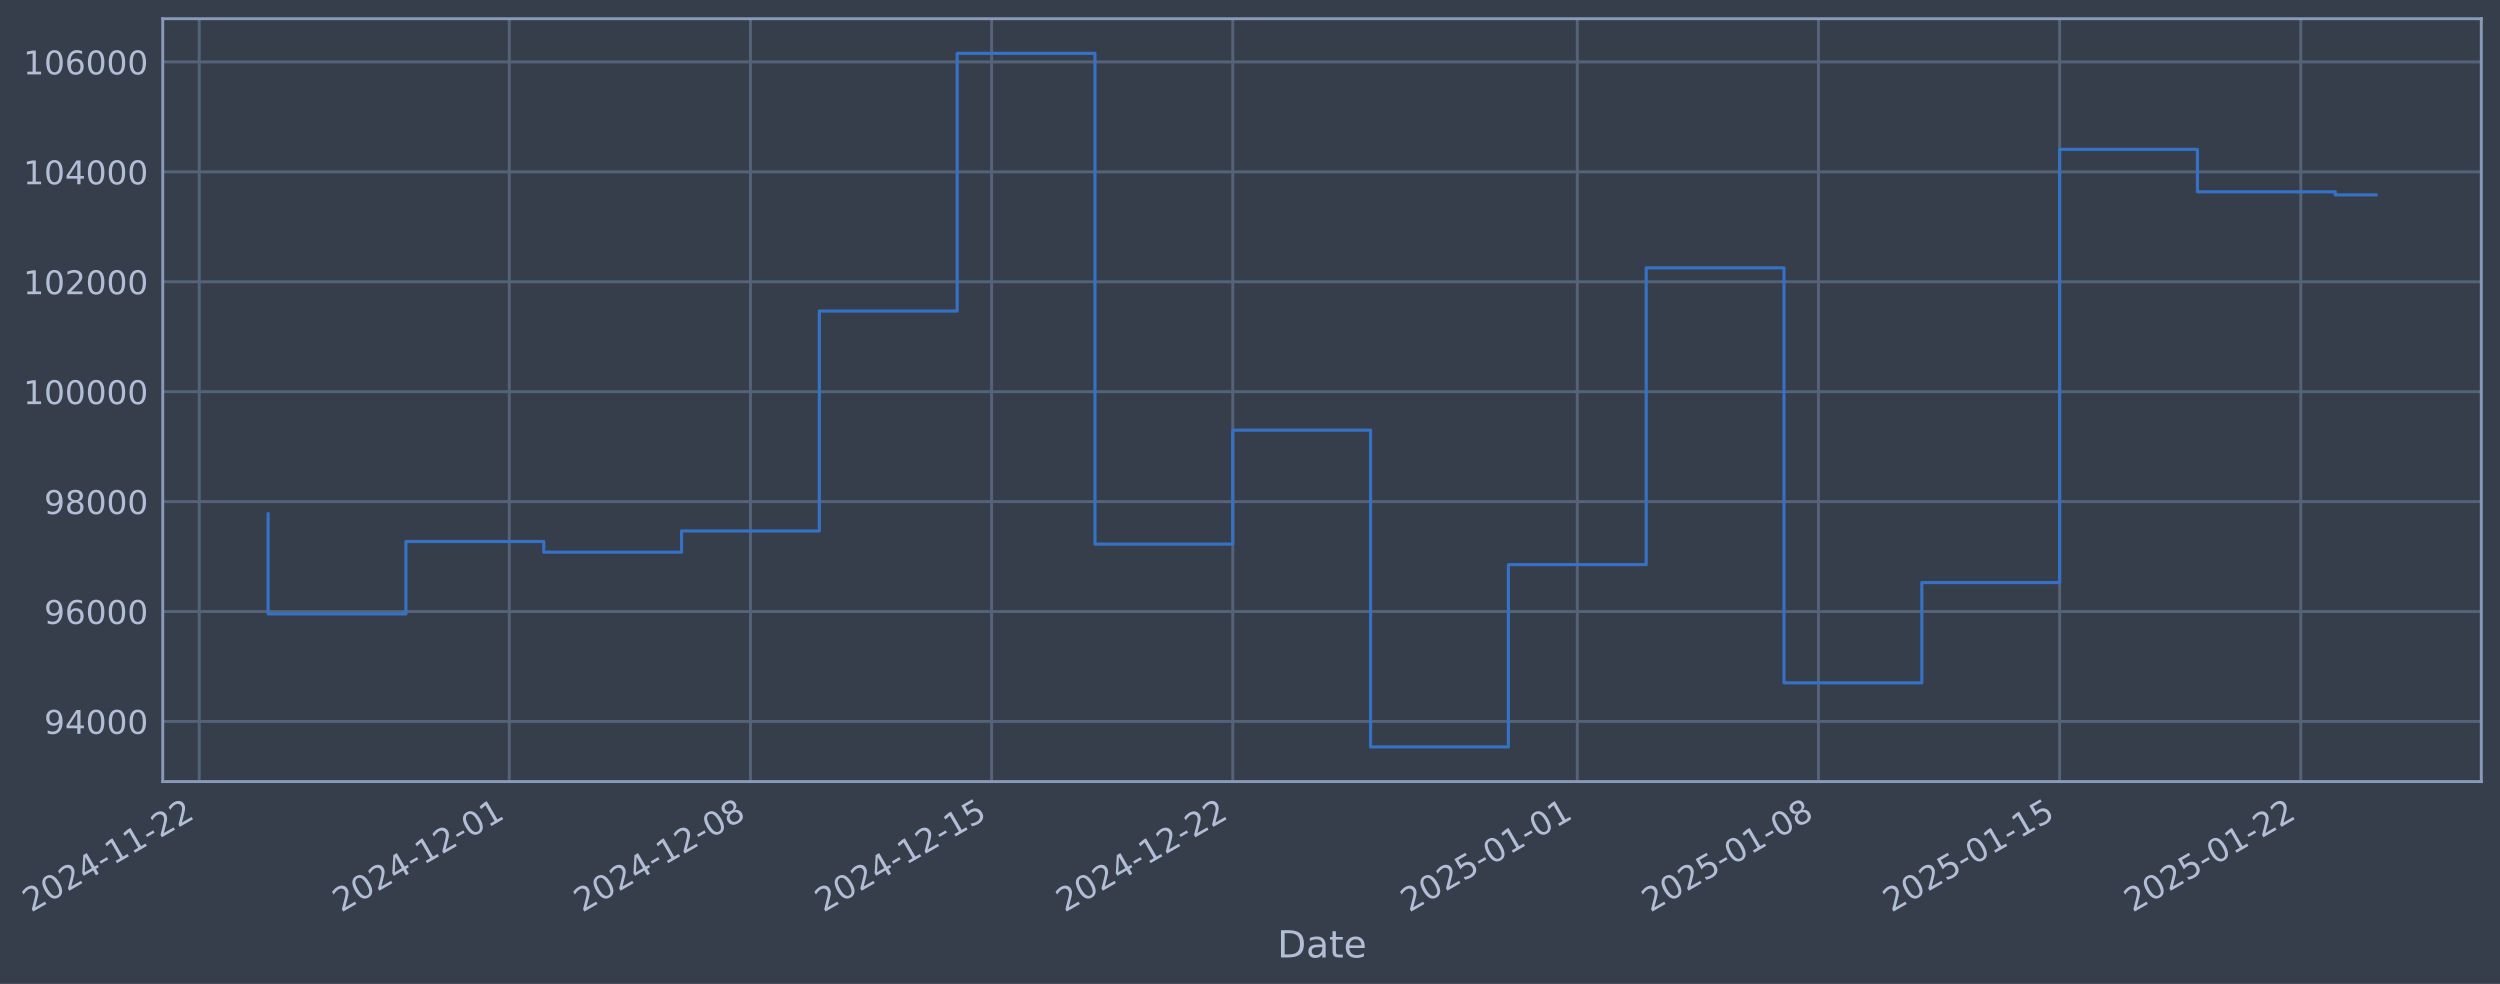
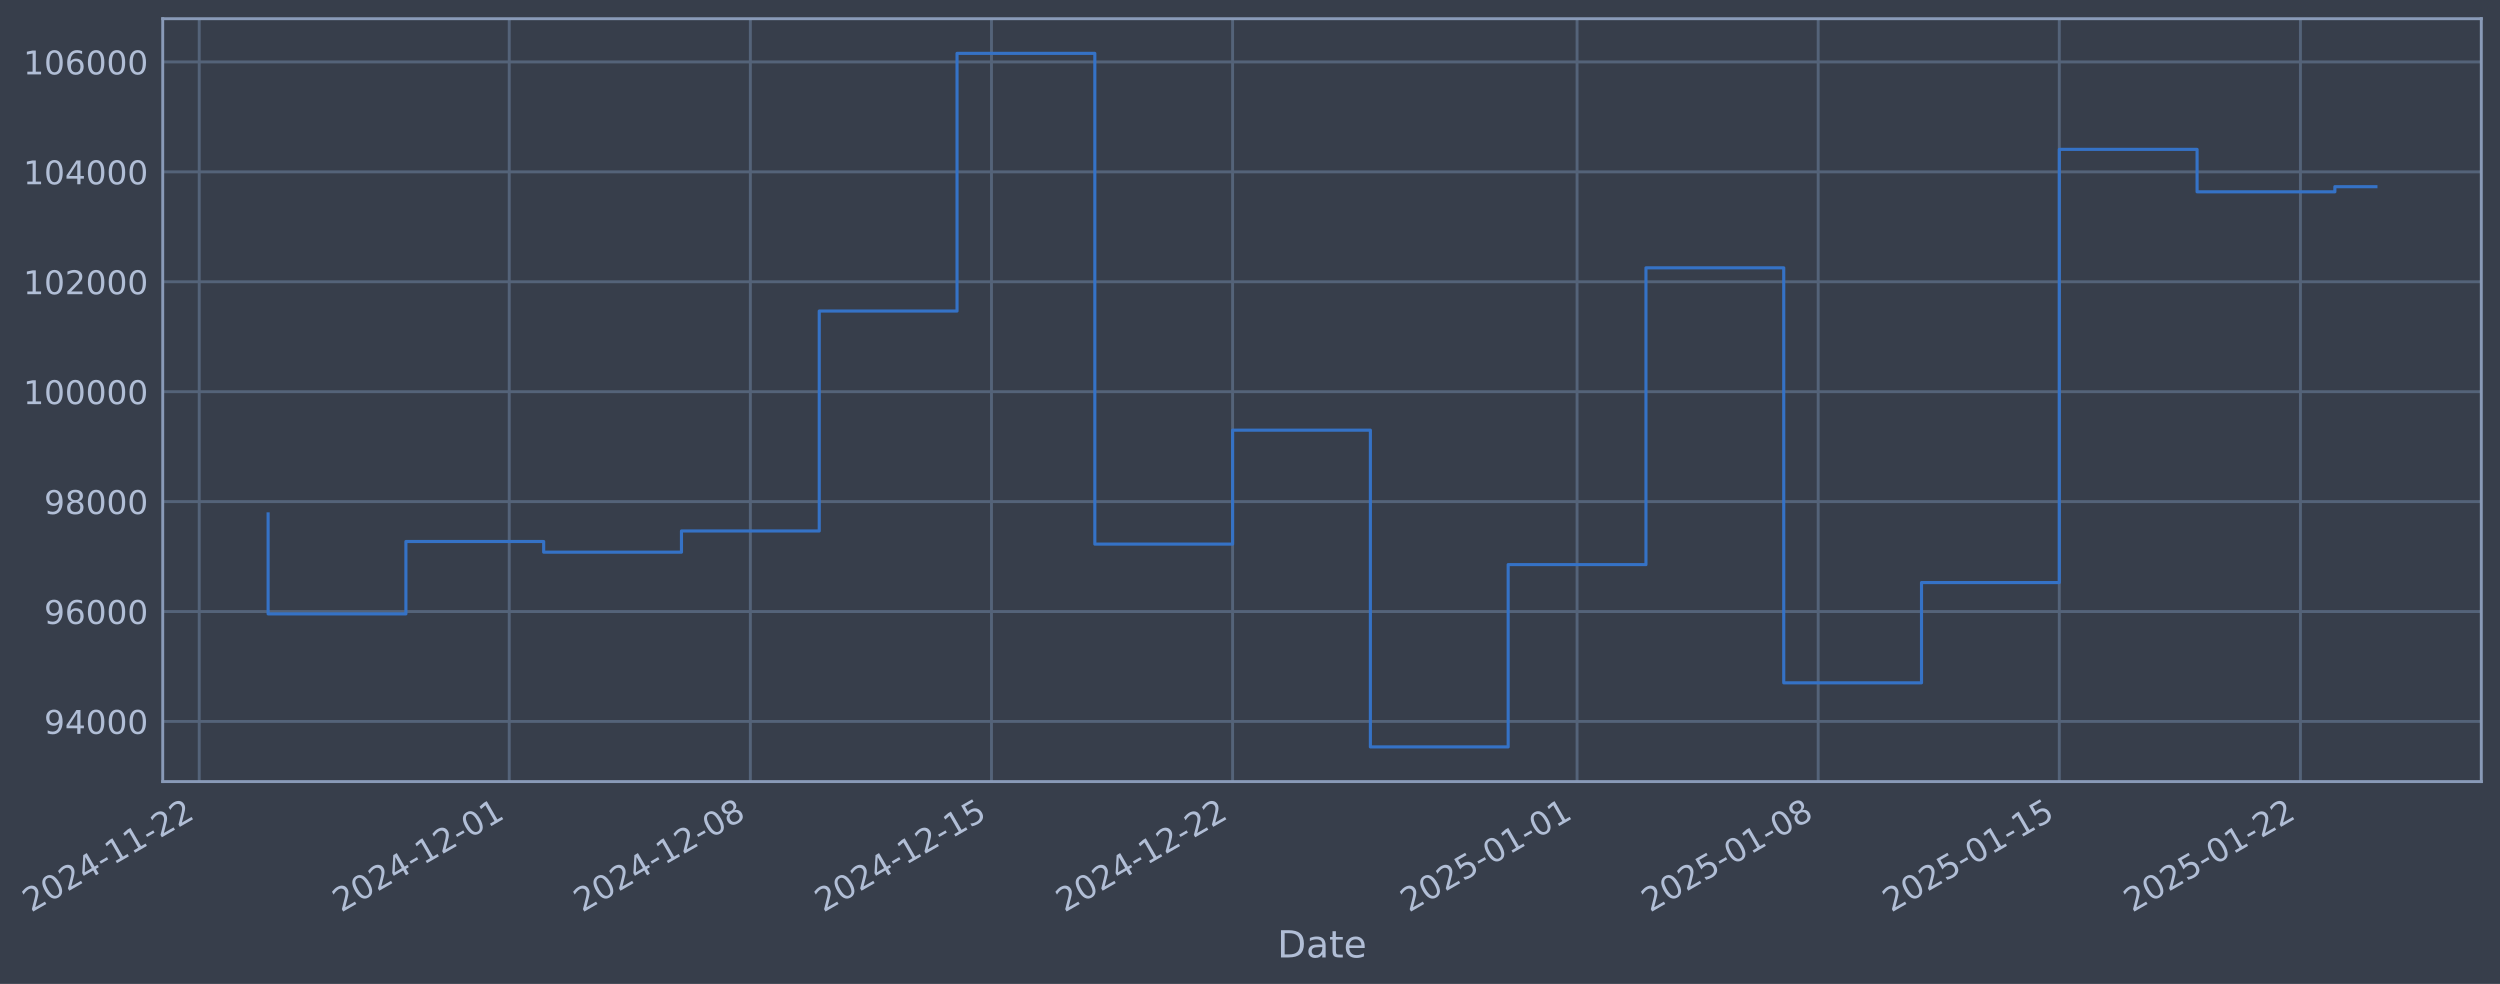
- <svg xmlns="http://www.w3.org/2000/svg" xmlns:xlink="http://www.w3.org/1999/xlink" width="962.663pt" height="378.87pt" viewBox="0 0 962.663 378.87" version="1.1">
+ <svg xmlns="http://www.w3.org/2000/svg" xmlns:xlink="http://www.w3.org/1999/xlink" width="962.658pt" height="378.87pt" viewBox="0 0 962.658 378.87" version="1.1">
  <defs>
    <style type="text/css">*{stroke-linejoin: round; stroke-linecap: butt}</style>
  </defs>
  <g id="figure_1">
    <g id="patch_1">
-       <path d="M 0 378.87  L 962.663 378.87  L 962.663 0  L 0 0  z " style="fill: #373e4b" />
+       <path d="M 0 378.87  L 962.658 378.87  L 962.658 0  L 0 0  z " style="fill: #373e4b" />
    </g>
    <g id="axes_1">
      <g id="patch_2">
-         <path d="M 62.663 300.96  L 955.463 300.96  L 955.463 7.2  L 62.663 7.2  z " style="fill: #373e4b" />
+         <path d="M 62.658 300.96  L 955.458 300.96  L 955.458 7.2  L 62.658 7.2  z " style="fill: #373e4b" />
      </g>
      <g id="matplotlib.axis_1">
        <g id="xtick_1">
          <g id="line2d_1">
-             <path d="M 76.713 300.96  L 76.713 7.2  " clip-path="url(#pc93aa57854)" style="fill: none; stroke: #546379; stroke-width: 1.12; stroke-linecap: square" />
+             <path d="M 76.713 300.96  L 76.713 7.2  " clip-path="url(#pbf43701a98)" style="fill: none; stroke: #546379; stroke-width: 1.12; stroke-linecap: square" />
          </g>
          <g id="line2d_2" />
          <g id="text_1">
            <g style="fill: #b1bed6" transform="translate(11.98702 351.4642) rotate(-30) scale(0.126 -0.126)">
              <defs>
                <path id="DejaVuSans-32" d="M 1228 531  L 3431 531  L 3431 0  L 469 0  L 469 531  Q 828 903 1448 1529  Q 2069 2156 2228 2338  Q 2531 2678 2651 2914  Q 2772 3150 2772 3378  Q 2772 3750 2511 3984  Q 2250 4219 1831 4219  Q 1534 4219 1204 4116  Q 875 4013 500 3803  L 500 4441  Q 881 4594 1212 4672  Q 1544 4750 1819 4750  Q 2544 4750 2975 4387  Q 3406 4025 3406 3419  Q 3406 3131 3298 2873  Q 3191 2616 2906 2266  Q 2828 2175 2409 1742  Q 1991 1309 1228 531  z " transform="scale(0.015625)" />
                <path id="DejaVuSans-30" d="M 2034 4250  Q 1547 4250 1301 3770  Q 1056 3291 1056 2328  Q 1056 1369 1301 889  Q 1547 409 2034 409  Q 2525 409 2770 889  Q 3016 1369 3016 2328  Q 3016 3291 2770 3770  Q 2525 4250 2034 4250  z M 2034 4750  Q 2819 4750 3233 4129  Q 3647 3509 3647 2328  Q 3647 1150 3233 529  Q 2819 -91 2034 -91  Q 1250 -91 836 529  Q 422 1150 422 2328  Q 422 3509 836 4129  Q 1250 4750 2034 4750  z " transform="scale(0.015625)" />
                <path id="DejaVuSans-34" d="M 2419 4116  L 825 1625  L 2419 1625  L 2419 4116  z M 2253 4666  L 3047 4666  L 3047 1625  L 3713 1625  L 3713 1100  L 3047 1100  L 3047 0  L 2419 0  L 2419 1100  L 313 1100  L 313 1709  L 2253 4666  z " transform="scale(0.015625)" />
                <path id="DejaVuSans-2d" d="M 313 2009  L 1997 2009  L 1997 1497  L 313 1497  L 313 2009  z " transform="scale(0.015625)" />
                <path id="DejaVuSans-31" d="M 794 531  L 1825 531  L 1825 4091  L 703 3866  L 703 4441  L 1819 4666  L 2450 4666  L 2450 531  L 3481 531  L 3481 0  L 794 0  L 794 531  z " transform="scale(0.015625)" />
              </defs>
              <use xlink:href="#DejaVuSans-32" />
              <use xlink:href="#DejaVuSans-30" transform="translate(63.62305 0)" />
              <use xlink:href="#DejaVuSans-32" transform="translate(127.2461 0)" />
              <use xlink:href="#DejaVuSans-34" transform="translate(190.8691 0)" />
              <use xlink:href="#DejaVuSans-2d" transform="translate(254.4922 0)" />
              <use xlink:href="#DejaVuSans-31" transform="translate(290.5762 0)" />
              <use xlink:href="#DejaVuSans-31" transform="translate(354.1992 0)" />
              <use xlink:href="#DejaVuSans-2d" transform="translate(417.8223 0)" />
              <use xlink:href="#DejaVuSans-32" transform="translate(453.9062 0)" />
              <use xlink:href="#DejaVuSans-32" transform="translate(517.5293 0)" />
            </g>
          </g>
        </g>
        <g id="xtick_2">
          <g id="line2d_3">
-             <path d="M 196.108 300.96  L 196.108 7.2  " clip-path="url(#pc93aa57854)" style="fill: none; stroke: #546379; stroke-width: 1.12; stroke-linecap: square" />
+             <path d="M 196.087 300.96  L 196.087 7.2  " clip-path="url(#pbf43701a98)" style="fill: none; stroke: #546379; stroke-width: 1.12; stroke-linecap: square" />
          </g>
          <g id="line2d_4" />
          <g id="text_2">
-             <g style="fill: #b1bed6" transform="translate(131.3827 351.4642) rotate(-30) scale(0.126 -0.126)">
+             <g style="fill: #b1bed6" transform="translate(131.3617 351.4642) rotate(-30) scale(0.126 -0.126)">
              <use xlink:href="#DejaVuSans-32" />
              <use xlink:href="#DejaVuSans-30" transform="translate(63.62305 0)" />
              <use xlink:href="#DejaVuSans-32" transform="translate(127.2461 0)" />
              <use xlink:href="#DejaVuSans-34" transform="translate(190.8691 0)" />
              <use xlink:href="#DejaVuSans-2d" transform="translate(254.4922 0)" />
              <use xlink:href="#DejaVuSans-31" transform="translate(290.5762 0)" />
              <use xlink:href="#DejaVuSans-32" transform="translate(354.1992 0)" />
              <use xlink:href="#DejaVuSans-2d" transform="translate(417.8223 0)" />
              <use xlink:href="#DejaVuSans-30" transform="translate(453.9062 0)" />
              <use xlink:href="#DejaVuSans-31" transform="translate(517.5293 0)" />
            </g>
          </g>
        </g>
        <g id="xtick_3">
          <g id="line2d_5">
-             <path d="M 288.972 300.96  L 288.972 7.2  " clip-path="url(#pc93aa57854)" style="fill: none; stroke: #546379; stroke-width: 1.12; stroke-linecap: square" />
+             <path d="M 288.934 300.96  L 288.934 7.2  " clip-path="url(#pbf43701a98)" style="fill: none; stroke: #546379; stroke-width: 1.12; stroke-linecap: square" />
          </g>
          <g id="line2d_6" />
          <g id="text_3">
-             <g style="fill: #b1bed6" transform="translate(224.246 351.4642) rotate(-30) scale(0.126 -0.126)">
+             <g style="fill: #b1bed6" transform="translate(224.2087 351.4642) rotate(-30) scale(0.126 -0.126)">
              <defs>
                <path id="DejaVuSans-38" d="M 2034 2216  Q 1584 2216 1326 1975  Q 1069 1734 1069 1313  Q 1069 891 1326 650  Q 1584 409 2034 409  Q 2484 409 2743 651  Q 3003 894 3003 1313  Q 3003 1734 2745 1975  Q 2488 2216 2034 2216  z M 1403 2484  Q 997 2584 770 2862  Q 544 3141 544 3541  Q 544 4100 942 4425  Q 1341 4750 2034 4750  Q 2731 4750 3128 4425  Q 3525 4100 3525 3541  Q 3525 3141 3298 2862  Q 3072 2584 2669 2484  Q 3125 2378 3379 2068  Q 3634 1759 3634 1313  Q 3634 634 3220 271  Q 2806 -91 2034 -91  Q 1263 -91 848 271  Q 434 634 434 1313  Q 434 1759 690 2068  Q 947 2378 1403 2484  z M 1172 3481  Q 1172 3119 1398 2916  Q 1625 2713 2034 2713  Q 2441 2713 2670 2916  Q 2900 3119 2900 3481  Q 2900 3844 2670 4047  Q 2441 4250 2034 4250  Q 1625 4250 1398 4047  Q 1172 3844 1172 3481  z " transform="scale(0.015625)" />
              </defs>
              <use xlink:href="#DejaVuSans-32" />
              <use xlink:href="#DejaVuSans-30" transform="translate(63.62305 0)" />
              <use xlink:href="#DejaVuSans-32" transform="translate(127.2461 0)" />
              <use xlink:href="#DejaVuSans-34" transform="translate(190.8691 0)" />
              <use xlink:href="#DejaVuSans-2d" transform="translate(254.4922 0)" />
              <use xlink:href="#DejaVuSans-31" transform="translate(290.5762 0)" />
              <use xlink:href="#DejaVuSans-32" transform="translate(354.1992 0)" />
              <use xlink:href="#DejaVuSans-2d" transform="translate(417.8223 0)" />
              <use xlink:href="#DejaVuSans-30" transform="translate(453.9062 0)" />
              <use xlink:href="#DejaVuSans-38" transform="translate(517.5293 0)" />
            </g>
          </g>
        </g>
        <g id="xtick_4">
          <g id="line2d_7">
-             <path d="M 381.835 300.96  L 381.835 7.2  " clip-path="url(#pc93aa57854)" style="fill: none; stroke: #546379; stroke-width: 1.12; stroke-linecap: square" />
+             <path d="M 381.781 300.96  L 381.781 7.2  " clip-path="url(#pbf43701a98)" style="fill: none; stroke: #546379; stroke-width: 1.12; stroke-linecap: square" />
          </g>
          <g id="line2d_8" />
          <g id="text_4">
-             <g style="fill: #b1bed6" transform="translate(317.1094 351.4642) rotate(-30) scale(0.126 -0.126)">
+             <g style="fill: #b1bed6" transform="translate(317.0558 351.4642) rotate(-30) scale(0.126 -0.126)">
              <defs>
                <path id="DejaVuSans-35" d="M 691 4666  L 3169 4666  L 3169 4134  L 1269 4134  L 1269 2991  Q 1406 3038 1543 3061  Q 1681 3084 1819 3084  Q 2600 3084 3056 2656  Q 3513 2228 3513 1497  Q 3513 744 3044 326  Q 2575 -91 1722 -91  Q 1428 -91 1123 -41  Q 819 9 494 109  L 494 744  Q 775 591 1075 516  Q 1375 441 1709 441  Q 2250 441 2565 725  Q 2881 1009 2881 1497  Q 2881 1984 2565 2268  Q 2250 2553 1709 2553  Q 1456 2553 1204 2497  Q 953 2441 691 2322  L 691 4666  z " transform="scale(0.015625)" />
              </defs>
              <use xlink:href="#DejaVuSans-32" />
              <use xlink:href="#DejaVuSans-30" transform="translate(63.62305 0)" />
              <use xlink:href="#DejaVuSans-32" transform="translate(127.2461 0)" />
              <use xlink:href="#DejaVuSans-34" transform="translate(190.8691 0)" />
              <use xlink:href="#DejaVuSans-2d" transform="translate(254.4922 0)" />
              <use xlink:href="#DejaVuSans-31" transform="translate(290.5762 0)" />
              <use xlink:href="#DejaVuSans-32" transform="translate(354.1992 0)" />
              <use xlink:href="#DejaVuSans-2d" transform="translate(417.8223 0)" />
              <use xlink:href="#DejaVuSans-31" transform="translate(453.9062 0)" />
              <use xlink:href="#DejaVuSans-35" transform="translate(517.5293 0)" />
            </g>
          </g>
        </g>
        <g id="xtick_5">
          <g id="line2d_9">
-             <path d="M 474.698 300.96  L 474.698 7.2  " clip-path="url(#pc93aa57854)" style="fill: none; stroke: #546379; stroke-width: 1.12; stroke-linecap: square" />
+             <path d="M 474.628 300.96  L 474.628 7.2  " clip-path="url(#pbf43701a98)" style="fill: none; stroke: #546379; stroke-width: 1.12; stroke-linecap: square" />
          </g>
          <g id="line2d_10" />
          <g id="text_5">
-             <g style="fill: #b1bed6" transform="translate(409.9727 351.4642) rotate(-30) scale(0.126 -0.126)">
+             <g style="fill: #b1bed6" transform="translate(409.9028 351.4642) rotate(-30) scale(0.126 -0.126)">
              <use xlink:href="#DejaVuSans-32" />
              <use xlink:href="#DejaVuSans-30" transform="translate(63.62305 0)" />
              <use xlink:href="#DejaVuSans-32" transform="translate(127.2461 0)" />
              <use xlink:href="#DejaVuSans-34" transform="translate(190.8691 0)" />
              <use xlink:href="#DejaVuSans-2d" transform="translate(254.4922 0)" />
              <use xlink:href="#DejaVuSans-31" transform="translate(290.5762 0)" />
              <use xlink:href="#DejaVuSans-32" transform="translate(354.1992 0)" />
              <use xlink:href="#DejaVuSans-2d" transform="translate(417.8223 0)" />
              <use xlink:href="#DejaVuSans-32" transform="translate(453.9062 0)" />
              <use xlink:href="#DejaVuSans-32" transform="translate(517.5293 0)" />
            </g>
          </g>
        </g>
        <g id="xtick_6">
          <g id="line2d_11">
-             <path d="M 607.36 300.96  L 607.36 7.2  " clip-path="url(#pc93aa57854)" style="fill: none; stroke: #546379; stroke-width: 1.12; stroke-linecap: square" />
+             <path d="M 607.267 300.96  L 607.267 7.2  " clip-path="url(#pbf43701a98)" style="fill: none; stroke: #546379; stroke-width: 1.12; stroke-linecap: square" />
          </g>
          <g id="line2d_12" />
          <g id="text_6">
-             <g style="fill: #b1bed6" transform="translate(542.6346 351.4642) rotate(-30) scale(0.126 -0.126)">
+             <g style="fill: #b1bed6" transform="translate(542.5413 351.4642) rotate(-30) scale(0.126 -0.126)">
              <use xlink:href="#DejaVuSans-32" />
              <use xlink:href="#DejaVuSans-30" transform="translate(63.62305 0)" />
              <use xlink:href="#DejaVuSans-32" transform="translate(127.2461 0)" />
              <use xlink:href="#DejaVuSans-35" transform="translate(190.8691 0)" />
              <use xlink:href="#DejaVuSans-2d" transform="translate(254.4922 0)" />
              <use xlink:href="#DejaVuSans-30" transform="translate(290.5762 0)" />
              <use xlink:href="#DejaVuSans-31" transform="translate(354.1992 0)" />
              <use xlink:href="#DejaVuSans-2d" transform="translate(417.8223 0)" />
              <use xlink:href="#DejaVuSans-30" transform="translate(453.9062 0)" />
              <use xlink:href="#DejaVuSans-31" transform="translate(517.5293 0)" />
            </g>
          </g>
        </g>
        <g id="xtick_7">
          <g id="line2d_13">
-             <path d="M 700.223 300.96  L 700.223 7.2  " clip-path="url(#pc93aa57854)" style="fill: none; stroke: #546379; stroke-width: 1.12; stroke-linecap: square" />
+             <path d="M 700.114 300.96  L 700.114 7.2  " clip-path="url(#pbf43701a98)" style="fill: none; stroke: #546379; stroke-width: 1.12; stroke-linecap: square" />
          </g>
          <g id="line2d_14" />
          <g id="text_7">
-             <g style="fill: #b1bed6" transform="translate(635.4979 351.4642) rotate(-30) scale(0.126 -0.126)">
+             <g style="fill: #b1bed6" transform="translate(635.3884 351.4642) rotate(-30) scale(0.126 -0.126)">
              <use xlink:href="#DejaVuSans-32" />
              <use xlink:href="#DejaVuSans-30" transform="translate(63.62305 0)" />
              <use xlink:href="#DejaVuSans-32" transform="translate(127.2461 0)" />
              <use xlink:href="#DejaVuSans-35" transform="translate(190.8691 0)" />
              <use xlink:href="#DejaVuSans-2d" transform="translate(254.4922 0)" />
              <use xlink:href="#DejaVuSans-30" transform="translate(290.5762 0)" />
              <use xlink:href="#DejaVuSans-31" transform="translate(354.1992 0)" />
              <use xlink:href="#DejaVuSans-2d" transform="translate(417.8223 0)" />
              <use xlink:href="#DejaVuSans-30" transform="translate(453.9062 0)" />
              <use xlink:href="#DejaVuSans-38" transform="translate(517.5293 0)" />
            </g>
          </g>
        </g>
        <g id="xtick_8">
          <g id="line2d_15">
-             <path d="M 793.087 300.96  L 793.087 7.2  " clip-path="url(#pc93aa57854)" style="fill: none; stroke: #546379; stroke-width: 1.12; stroke-linecap: square" />
+             <path d="M 792.961 300.96  L 792.961 7.2  " clip-path="url(#pbf43701a98)" style="fill: none; stroke: #546379; stroke-width: 1.12; stroke-linecap: square" />
          </g>
          <g id="line2d_16" />
          <g id="text_8">
-             <g style="fill: #b1bed6" transform="translate(728.3612 351.4642) rotate(-30) scale(0.126 -0.126)">
+             <g style="fill: #b1bed6" transform="translate(728.2354 351.4642) rotate(-30) scale(0.126 -0.126)">
              <use xlink:href="#DejaVuSans-32" />
              <use xlink:href="#DejaVuSans-30" transform="translate(63.62305 0)" />
              <use xlink:href="#DejaVuSans-32" transform="translate(127.2461 0)" />
              <use xlink:href="#DejaVuSans-35" transform="translate(190.8691 0)" />
              <use xlink:href="#DejaVuSans-2d" transform="translate(254.4922 0)" />
              <use xlink:href="#DejaVuSans-30" transform="translate(290.5762 0)" />
              <use xlink:href="#DejaVuSans-31" transform="translate(354.1992 0)" />
              <use xlink:href="#DejaVuSans-2d" transform="translate(417.8223 0)" />
              <use xlink:href="#DejaVuSans-31" transform="translate(453.9062 0)" />
              <use xlink:href="#DejaVuSans-35" transform="translate(517.5293 0)" />
            </g>
          </g>
        </g>
        <g id="xtick_9">
          <g id="line2d_17">
-             <path d="M 885.95 300.96  L 885.95 7.2  " clip-path="url(#pc93aa57854)" style="fill: none; stroke: #546379; stroke-width: 1.12; stroke-linecap: square" />
+             <path d="M 885.808 300.96  L 885.808 7.2  " clip-path="url(#pbf43701a98)" style="fill: none; stroke: #546379; stroke-width: 1.12; stroke-linecap: square" />
          </g>
          <g id="line2d_18" />
          <g id="text_9">
-             <g style="fill: #b1bed6" transform="translate(821.2246 351.4642) rotate(-30) scale(0.126 -0.126)">
+             <g style="fill: #b1bed6" transform="translate(821.0824 351.4642) rotate(-30) scale(0.126 -0.126)">
              <use xlink:href="#DejaVuSans-32" />
              <use xlink:href="#DejaVuSans-30" transform="translate(63.62305 0)" />
              <use xlink:href="#DejaVuSans-32" transform="translate(127.2461 0)" />
              <use xlink:href="#DejaVuSans-35" transform="translate(190.8691 0)" />
              <use xlink:href="#DejaVuSans-2d" transform="translate(254.4922 0)" />
              <use xlink:href="#DejaVuSans-30" transform="translate(290.5762 0)" />
              <use xlink:href="#DejaVuSans-31" transform="translate(354.1992 0)" />
              <use xlink:href="#DejaVuSans-2d" transform="translate(417.8223 0)" />
              <use xlink:href="#DejaVuSans-32" transform="translate(453.9062 0)" />
              <use xlink:href="#DejaVuSans-32" transform="translate(517.5293 0)" />
            </g>
          </g>
        </g>
        <g id="text_10">
-           <g style="fill: #b1bed6" transform="translate(491.854 368.6753) scale(0.144 -0.144)">
+           <g style="fill: #b1bed6" transform="translate(491.8493 368.6753) scale(0.144 -0.144)">
            <defs>
              <path id="DejaVuSans-44" d="M 1259 4147  L 1259 519  L 2022 519  Q 2988 519 3436 956  Q 3884 1394 3884 2338  Q 3884 3275 3436 3711  Q 2988 4147 2022 4147  L 1259 4147  z M 628 4666  L 1925 4666  Q 3281 4666 3915 4102  Q 4550 3538 4550 2338  Q 4550 1131 3912 565  Q 3275 0 1925 0  L 628 0  L 628 4666  z " transform="scale(0.015625)" />
              <path id="DejaVuSans-61" d="M 2194 1759  Q 1497 1759 1228 1600  Q 959 1441 959 1056  Q 959 750 1161 570  Q 1363 391 1709 391  Q 2188 391 2477 730  Q 2766 1069 2766 1631  L 2766 1759  L 2194 1759  z M 3341 1997  L 3341 0  L 2766 0  L 2766 531  Q 2569 213 2275 61  Q 1981 -91 1556 -91  Q 1019 -91 701 211  Q 384 513 384 1019  Q 384 1609 779 1909  Q 1175 2209 1959 2209  L 2766 2209  L 2766 2266  Q 2766 2663 2505 2880  Q 2244 3097 1772 3097  Q 1472 3097 1187 3025  Q 903 2953 641 2809  L 641 3341  Q 956 3463 1253 3523  Q 1550 3584 1831 3584  Q 2591 3584 2966 3190  Q 3341 2797 3341 1997  z " transform="scale(0.015625)" />
              <path id="DejaVuSans-74" d="M 1172 4494  L 1172 3500  L 2356 3500  L 2356 3053  L 1172 3053  L 1172 1153  Q 1172 725 1289 603  Q 1406 481 1766 481  L 2356 481  L 2356 0  L 1766 0  Q 1100 0 847 248  Q 594 497 594 1153  L 594 3053  L 172 3053  L 172 3500  L 594 3500  L 594 4494  L 1172 4494  z " transform="scale(0.015625)" />
              <path id="DejaVuSans-65" d="M 3597 1894  L 3597 1613  L 953 1613  Q 991 1019 1311 708  Q 1631 397 2203 397  Q 2534 397 2845 478  Q 3156 559 3463 722  L 3463 178  Q 3153 47 2828 -22  Q 2503 -91 2169 -91  Q 1331 -91 842 396  Q 353 884 353 1716  Q 353 2575 817 3079  Q 1281 3584 2069 3584  Q 2775 3584 3186 3129  Q 3597 2675 3597 1894  z M 3022 2063  Q 3016 2534 2758 2815  Q 2500 3097 2075 3097  Q 1594 3097 1305 2825  Q 1016 2553 972 2059  L 3022 2063  z " transform="scale(0.015625)" />
            </defs>
            <use xlink:href="#DejaVuSans-44" />
            <use xlink:href="#DejaVuSans-61" transform="translate(77.00195 0)" />
            <use xlink:href="#DejaVuSans-74" transform="translate(138.2812 0)" />
            <use xlink:href="#DejaVuSans-65" transform="translate(177.4902 0)" />
          </g>
        </g>
      </g>
      <g id="matplotlib.axis_2">
        <g id="ytick_1">
          <g id="line2d_19">
-             <path d="M 62.663 277.797  L 955.463 277.797  " clip-path="url(#pc93aa57854)" style="fill: none; stroke: #546379; stroke-width: 1.12; stroke-linecap: square" />
+             <path d="M 62.658 277.797  L 955.458 277.797  " clip-path="url(#pbf43701a98)" style="fill: none; stroke: #546379; stroke-width: 1.12; stroke-linecap: square" />
          </g>
          <g id="line2d_20" />
          <g id="text_11">
-             <g style="fill: #b1bed6" transform="translate(16.97933 282.5841) scale(0.126 -0.126)">
+             <g style="fill: #b1bed6" transform="translate(16.97467 282.5841) scale(0.126 -0.126)">
              <defs>
                <path id="DejaVuSans-39" d="M 703 97  L 703 672  Q 941 559 1184 500  Q 1428 441 1663 441  Q 2288 441 2617 861  Q 2947 1281 2994 2138  Q 2813 1869 2534 1725  Q 2256 1581 1919 1581  Q 1219 1581 811 2004  Q 403 2428 403 3163  Q 403 3881 828 4315  Q 1253 4750 1959 4750  Q 2769 4750 3195 4129  Q 3622 3509 3622 2328  Q 3622 1225 3098 567  Q 2575 -91 1691 -91  Q 1453 -91 1209 -44  Q 966 3 703 97  z M 1959 2075  Q 2384 2075 2632 2365  Q 2881 2656 2881 3163  Q 2881 3666 2632 3958  Q 2384 4250 1959 4250  Q 1534 4250 1286 3958  Q 1038 3666 1038 3163  Q 1038 2656 1286 2365  Q 1534 2075 1959 2075  z " transform="scale(0.015625)" />
              </defs>
              <use xlink:href="#DejaVuSans-39" />
              <use xlink:href="#DejaVuSans-34" transform="translate(63.62305 0)" />
              <use xlink:href="#DejaVuSans-30" transform="translate(127.2461 0)" />
              <use xlink:href="#DejaVuSans-30" transform="translate(190.8691 0)" />
              <use xlink:href="#DejaVuSans-30" transform="translate(254.4922 0)" />
            </g>
          </g>
        </g>
        <g id="ytick_2">
          <g id="line2d_21">
-             <path d="M 62.663 235.473  L 955.463 235.473  " clip-path="url(#pc93aa57854)" style="fill: none; stroke: #546379; stroke-width: 1.12; stroke-linecap: square" />
+             <path d="M 62.658 235.473  L 955.458 235.473  " clip-path="url(#pbf43701a98)" style="fill: none; stroke: #546379; stroke-width: 1.12; stroke-linecap: square" />
          </g>
          <g id="line2d_22" />
          <g id="text_12">
-             <g style="fill: #b1bed6" transform="translate(16.97933 240.2602) scale(0.126 -0.126)">
+             <g style="fill: #b1bed6" transform="translate(16.97467 240.2602) scale(0.126 -0.126)">
              <defs>
                <path id="DejaVuSans-36" d="M 2113 2584  Q 1688 2584 1439 2293  Q 1191 2003 1191 1497  Q 1191 994 1439 701  Q 1688 409 2113 409  Q 2538 409 2786 701  Q 3034 994 3034 1497  Q 3034 2003 2786 2293  Q 2538 2584 2113 2584  z M 3366 4563  L 3366 3988  Q 3128 4100 2886 4159  Q 2644 4219 2406 4219  Q 1781 4219 1451 3797  Q 1122 3375 1075 2522  Q 1259 2794 1537 2939  Q 1816 3084 2150 3084  Q 2853 3084 3261 2657  Q 3669 2231 3669 1497  Q 3669 778 3244 343  Q 2819 -91 2113 -91  Q 1303 -91 875 529  Q 447 1150 447 2328  Q 447 3434 972 4092  Q 1497 4750 2381 4750  Q 2619 4750 2861 4703  Q 3103 4656 3366 4563  z " transform="scale(0.015625)" />
              </defs>
              <use xlink:href="#DejaVuSans-39" />
              <use xlink:href="#DejaVuSans-36" transform="translate(63.62305 0)" />
              <use xlink:href="#DejaVuSans-30" transform="translate(127.2461 0)" />
              <use xlink:href="#DejaVuSans-30" transform="translate(190.8691 0)" />
              <use xlink:href="#DejaVuSans-30" transform="translate(254.4922 0)" />
            </g>
          </g>
        </g>
        <g id="ytick_3">
          <g id="line2d_23">
-             <path d="M 62.663 193.149  L 955.463 193.149  " clip-path="url(#pc93aa57854)" style="fill: none; stroke: #546379; stroke-width: 1.12; stroke-linecap: square" />
+             <path d="M 62.658 193.149  L 955.458 193.149  " clip-path="url(#pbf43701a98)" style="fill: none; stroke: #546379; stroke-width: 1.12; stroke-linecap: square" />
          </g>
          <g id="line2d_24" />
          <g id="text_13">
-             <g style="fill: #b1bed6" transform="translate(16.97933 197.9364) scale(0.126 -0.126)">
+             <g style="fill: #b1bed6" transform="translate(16.97467 197.9364) scale(0.126 -0.126)">
              <use xlink:href="#DejaVuSans-39" />
              <use xlink:href="#DejaVuSans-38" transform="translate(63.62305 0)" />
              <use xlink:href="#DejaVuSans-30" transform="translate(127.2461 0)" />
              <use xlink:href="#DejaVuSans-30" transform="translate(190.8691 0)" />
              <use xlink:href="#DejaVuSans-30" transform="translate(254.4922 0)" />
            </g>
          </g>
        </g>
        <g id="ytick_4">
          <g id="line2d_25">
-             <path d="M 62.663 150.826  L 955.463 150.826  " clip-path="url(#pc93aa57854)" style="fill: none; stroke: #546379; stroke-width: 1.12; stroke-linecap: square" />
+             <path d="M 62.658 150.826  L 955.458 150.826  " clip-path="url(#pbf43701a98)" style="fill: none; stroke: #546379; stroke-width: 1.12; stroke-linecap: square" />
          </g>
          <g id="line2d_26" />
          <g id="text_14">
-             <g style="fill: #b1bed6" transform="translate(8.962585 155.6126) scale(0.126 -0.126)">
+             <g style="fill: #b1bed6" transform="translate(8.957923 155.6126) scale(0.126 -0.126)">
              <use xlink:href="#DejaVuSans-31" />
              <use xlink:href="#DejaVuSans-30" transform="translate(63.62305 0)" />
              <use xlink:href="#DejaVuSans-30" transform="translate(127.2461 0)" />
              <use xlink:href="#DejaVuSans-30" transform="translate(190.8691 0)" />
              <use xlink:href="#DejaVuSans-30" transform="translate(254.4922 0)" />
              <use xlink:href="#DejaVuSans-30" transform="translate(318.1152 0)" />
            </g>
          </g>
        </g>
        <g id="ytick_5">
          <g id="line2d_27">
-             <path d="M 62.663 108.502  L 955.463 108.502  " clip-path="url(#pc93aa57854)" style="fill: none; stroke: #546379; stroke-width: 1.12; stroke-linecap: square" />
+             <path d="M 62.658 108.502  L 955.458 108.502  " clip-path="url(#pbf43701a98)" style="fill: none; stroke: #546379; stroke-width: 1.12; stroke-linecap: square" />
          </g>
          <g id="line2d_28" />
          <g id="text_15">
-             <g style="fill: #b1bed6" transform="translate(8.962585 113.2888) scale(0.126 -0.126)">
+             <g style="fill: #b1bed6" transform="translate(8.957923 113.2888) scale(0.126 -0.126)">
              <use xlink:href="#DejaVuSans-31" />
              <use xlink:href="#DejaVuSans-30" transform="translate(63.62305 0)" />
              <use xlink:href="#DejaVuSans-32" transform="translate(127.2461 0)" />
              <use xlink:href="#DejaVuSans-30" transform="translate(190.8691 0)" />
              <use xlink:href="#DejaVuSans-30" transform="translate(254.4922 0)" />
              <use xlink:href="#DejaVuSans-30" transform="translate(318.1152 0)" />
            </g>
          </g>
        </g>
        <g id="ytick_6">
          <g id="line2d_29">
-             <path d="M 62.663 66.178  L 955.463 66.178  " clip-path="url(#pc93aa57854)" style="fill: none; stroke: #546379; stroke-width: 1.12; stroke-linecap: square" />
+             <path d="M 62.658 66.178  L 955.458 66.178  " clip-path="url(#pbf43701a98)" style="fill: none; stroke: #546379; stroke-width: 1.12; stroke-linecap: square" />
          </g>
          <g id="line2d_30" />
          <g id="text_16">
-             <g style="fill: #b1bed6" transform="translate(8.962585 70.96502) scale(0.126 -0.126)">
+             <g style="fill: #b1bed6" transform="translate(8.957923 70.96502) scale(0.126 -0.126)">
              <use xlink:href="#DejaVuSans-31" />
              <use xlink:href="#DejaVuSans-30" transform="translate(63.62305 0)" />
              <use xlink:href="#DejaVuSans-34" transform="translate(127.2461 0)" />
              <use xlink:href="#DejaVuSans-30" transform="translate(190.8691 0)" />
              <use xlink:href="#DejaVuSans-30" transform="translate(254.4922 0)" />
              <use xlink:href="#DejaVuSans-30" transform="translate(318.1152 0)" />
            </g>
          </g>
        </g>
        <g id="ytick_7">
          <g id="line2d_31">
-             <path d="M 62.663 23.854  L 955.463 23.854  " clip-path="url(#pc93aa57854)" style="fill: none; stroke: #546379; stroke-width: 1.12; stroke-linecap: square" />
+             <path d="M 62.658 23.854  L 955.458 23.854  " clip-path="url(#pbf43701a98)" style="fill: none; stroke: #546379; stroke-width: 1.12; stroke-linecap: square" />
          </g>
          <g id="line2d_32" />
          <g id="text_17">
-             <g style="fill: #b1bed6" transform="translate(8.962585 28.64121) scale(0.126 -0.126)">
+             <g style="fill: #b1bed6" transform="translate(8.957923 28.64121) scale(0.126 -0.126)">
              <use xlink:href="#DejaVuSans-31" />
              <use xlink:href="#DejaVuSans-30" transform="translate(63.62305 0)" />
              <use xlink:href="#DejaVuSans-36" transform="translate(127.2461 0)" />
              <use xlink:href="#DejaVuSans-30" transform="translate(190.8691 0)" />
              <use xlink:href="#DejaVuSans-30" transform="translate(254.4922 0)" />
              <use xlink:href="#DejaVuSans-30" transform="translate(318.1152 0)" />
            </g>
          </g>
        </g>
      </g>
      <g id="line2d_33">
-         <path d="M 103.245 197.87  L 103.245 236.383  L 156.31 236.383  L 156.31 208.521  L 209.374 208.521  L 209.374 212.628  L 262.439 212.628  L 262.439 204.459  L 315.504 204.459  L 315.504 119.77  L 368.569 119.77  L 368.569 20.553  L 421.633 20.553  L 421.633 209.517  L 474.698 209.517  L 474.698 165.636  L 527.763 165.636  L 527.763 287.607  L 580.828 287.607  L 580.828 217.409  L 633.892 217.409  L 633.892 103.141  L 686.957 103.141  L 686.957 262.927  L 740.022 262.927  L 740.022 224.318  L 793.087 224.318  L 793.087 57.525  L 846.152 57.525  L 846.152 73.859  L 899.216 73.859  L 899.216 75.039  L 914.881 75.039  " clip-path="url(#pc93aa57854)" style="fill: none; stroke: #3572c6; stroke-width: 1.2; stroke-linecap: square" />
+         <path d="M 103.24 197.87  L 103.24 236.383  L 156.296 236.383  L 156.296 208.521  L 209.351 208.521  L 209.351 212.628  L 262.407 212.628  L 262.407 204.459  L 315.462 204.459  L 315.462 119.77  L 368.517 119.77  L 368.517 20.553  L 421.573 20.553  L 421.573 209.517  L 474.628 209.517  L 474.628 165.636  L 527.684 165.636  L 527.684 287.607  L 580.739 287.607  L 580.739 217.409  L 633.795 217.409  L 633.795 103.141  L 686.85 103.141  L 686.85 262.927  L 739.905 262.927  L 739.905 224.318  L 792.961 224.318  L 792.961 57.525  L 846.016 57.525  L 846.016 73.859  L 899.072 73.859  L 899.072 71.883  L 914.877 71.883  " clip-path="url(#pbf43701a98)" style="fill: none; stroke: #3572c6; stroke-width: 1.2; stroke-linecap: square" />
      </g>
      <g id="patch_3">
-         <path d="M 62.663 300.96  L 62.663 7.2  " style="fill: none; stroke: #899ab8; stroke-width: 1.12; stroke-linejoin: miter; stroke-linecap: square" />
+         <path d="M 62.658 300.96  L 62.658 7.2  " style="fill: none; stroke: #899ab8; stroke-width: 1.12; stroke-linejoin: miter; stroke-linecap: square" />
      </g>
      <g id="patch_4">
-         <path d="M 955.463 300.96  L 955.463 7.2  " style="fill: none; stroke: #899ab8; stroke-width: 1.12; stroke-linejoin: miter; stroke-linecap: square" />
+         <path d="M 955.458 300.96  L 955.458 7.2  " style="fill: none; stroke: #899ab8; stroke-width: 1.12; stroke-linejoin: miter; stroke-linecap: square" />
      </g>
      <g id="patch_5">
-         <path d="M 62.663 300.96  L 955.463 300.96  " style="fill: none; stroke: #899ab8; stroke-width: 1.12; stroke-linejoin: miter; stroke-linecap: square" />
+         <path d="M 62.658 300.96  L 955.458 300.96  " style="fill: none; stroke: #899ab8; stroke-width: 1.12; stroke-linejoin: miter; stroke-linecap: square" />
      </g>
      <g id="patch_6">
-         <path d="M 62.663 7.2  L 955.463 7.2  " style="fill: none; stroke: #899ab8; stroke-width: 1.12; stroke-linejoin: miter; stroke-linecap: square" />
+         <path d="M 62.658 7.2  L 955.458 7.2  " style="fill: none; stroke: #899ab8; stroke-width: 1.12; stroke-linejoin: miter; stroke-linecap: square" />
      </g>
    </g>
  </g>
  <defs>
-     <clipPath id="pc93aa57854">
-       <rect x="62.663" y="7.2" width="892.8" height="293.76" />
+     <clipPath id="pbf43701a98">
+       <rect x="62.658" y="7.2" width="892.8" height="293.76" />
    </clipPath>
  </defs>
</svg>
